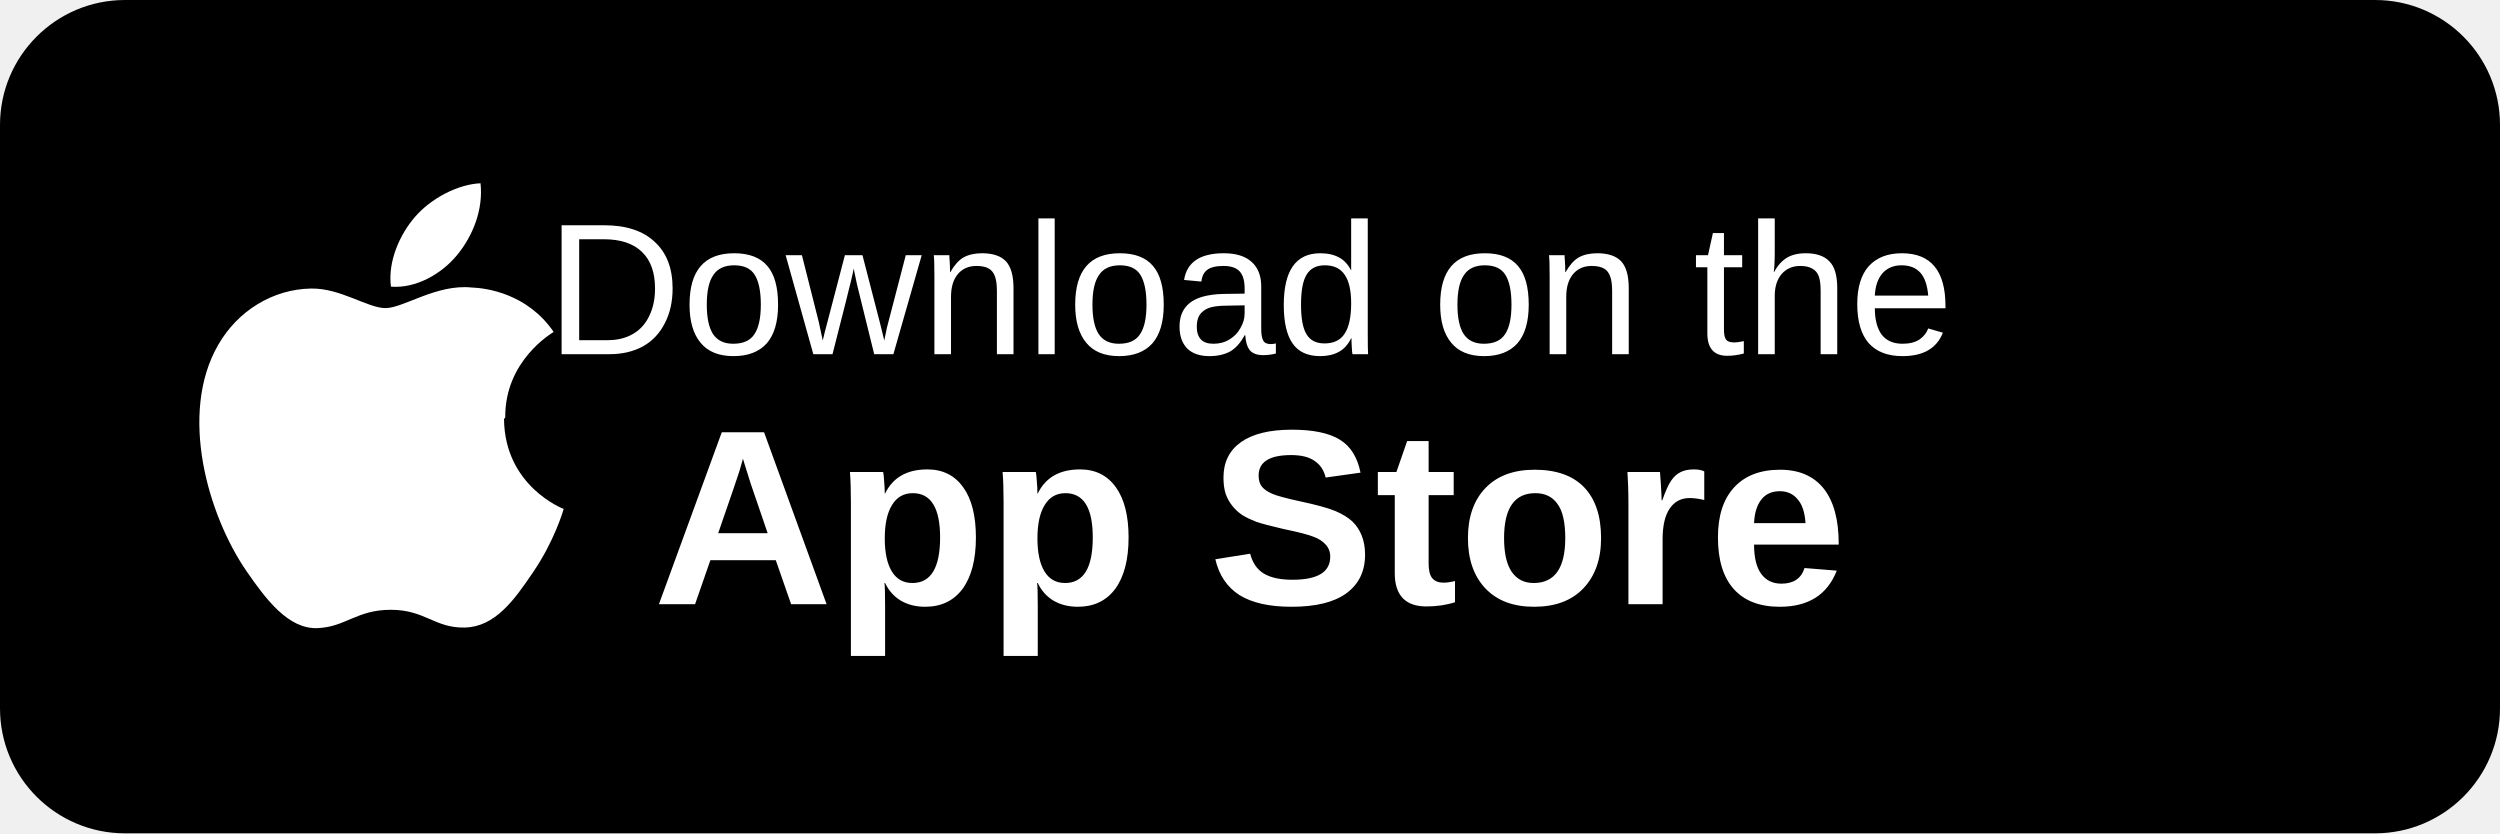
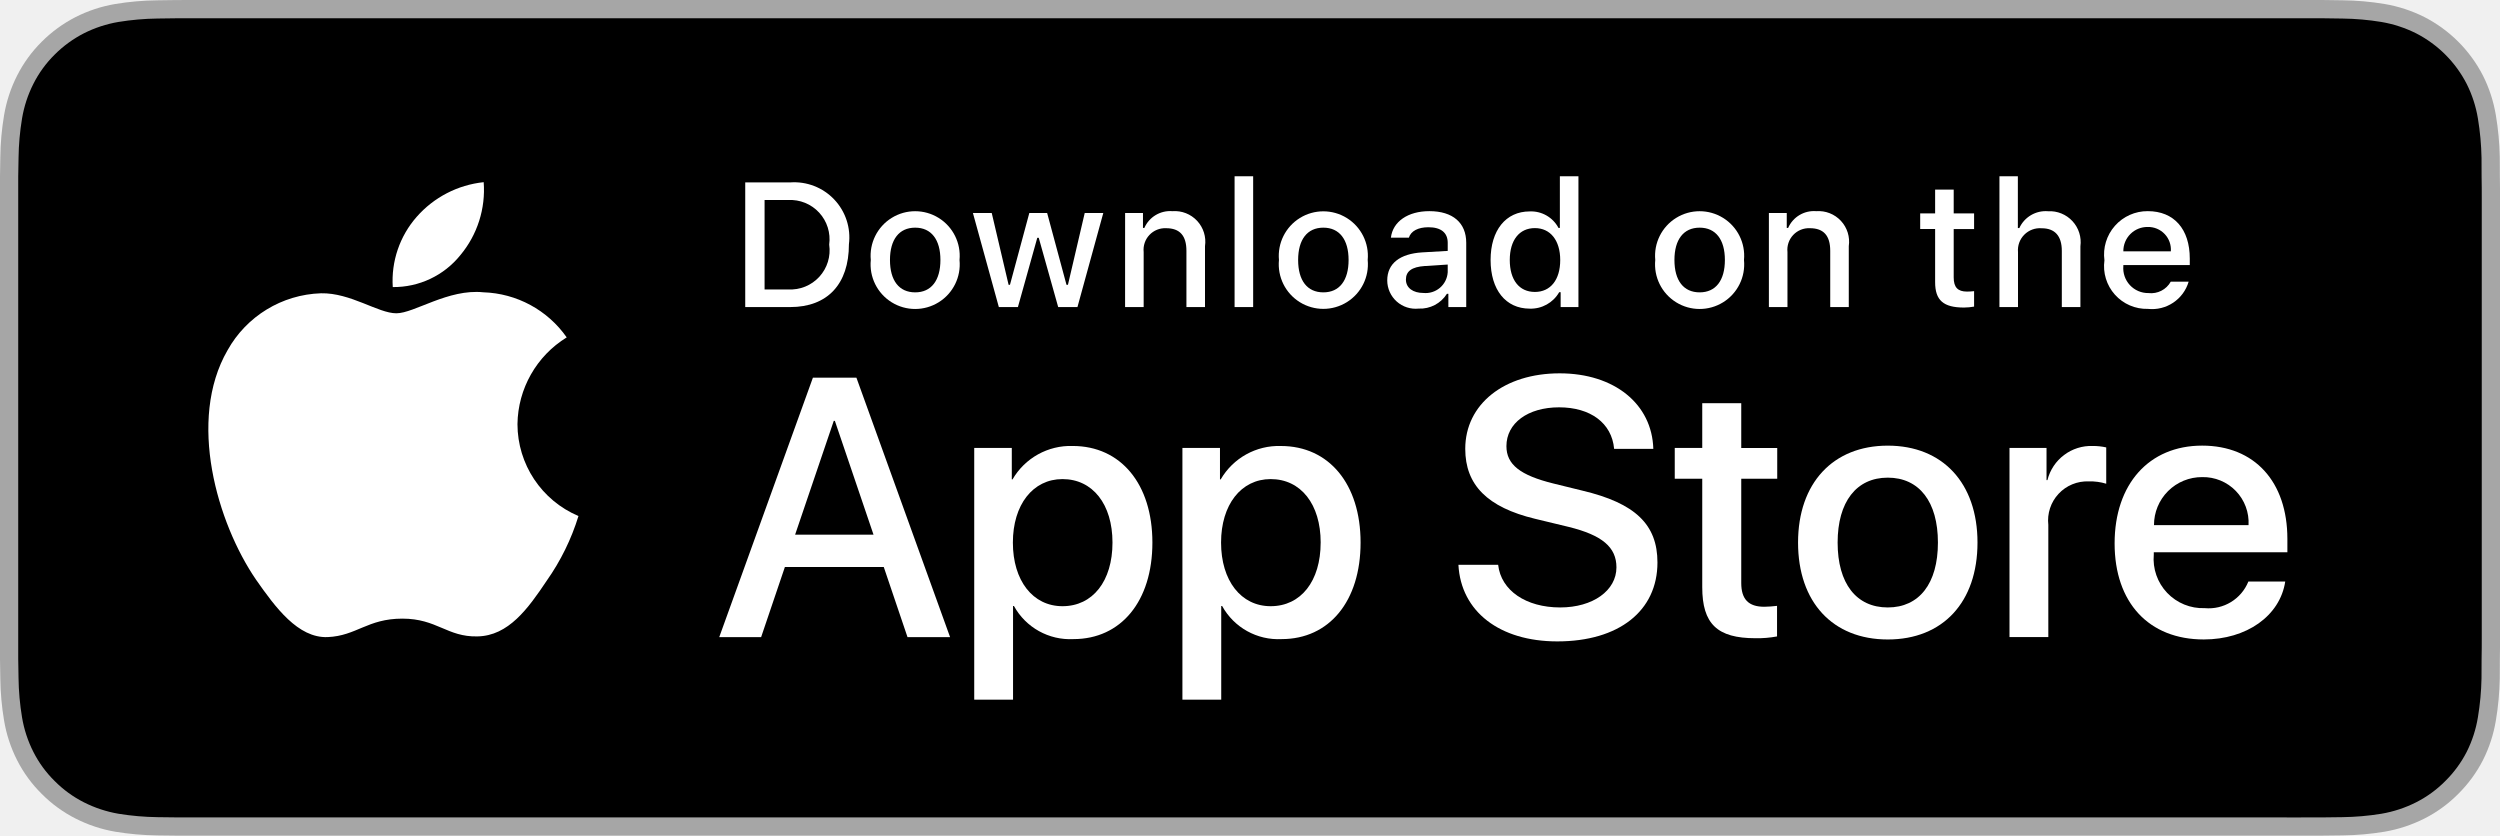
- <svg xmlns="http://www.w3.org/2000/svg" width="120" height="40" viewBox="0 0 120 40">
-   <rect width="120" height="40" rx="6" fill="#000" />
-   <g fill="#fff">
-     <path d="M24.252 20.038c-.025-2.723 2.225-4.04 2.325-4.104-1.27-1.853-3.245-2.11-3.944-2.134-1.675-.173-3.274.989-4.126.989-.857 0-2.17-.964-3.57-.939-1.835.027-3.525 1.066-4.463 2.703-1.908 3.306-.487 8.192 1.366 10.873.907 1.31 1.985 2.778 3.397 2.724 1.362-.055 1.876-.88 3.522-.88 1.644 0 2.106.88 3.542.852 1.462-.027 2.389-1.328 3.278-2.643 1.035-1.51 1.457-2.975 1.478-3.049-.033-.013-2.832-1.086-2.864-4.318zM21.947 12.235c.749-.911 1.257-2.176 1.118-3.438-1.079.045-2.385.723-3.16 1.631-.693.806-1.3 2.096-1.14 3.332 1.2.093 2.433-.607 3.181-1.525z" />
-     <text x="60" y="17" text-anchor="middle" font-family="Arial" font-size="9">Download on the</text>
-     <text x="60" y="29" text-anchor="middle" font-family="Arial" font-size="12" font-weight="bold">App Store</text>
+ <svg xmlns="http://www.w3.org/2000/svg" id="livetype" width="119.664" height="40" viewBox="0 0 119.664 40">
+   <g>
+     <g>
+       <g>
+         <path d="M110.135,0H9.535c-.367,0-.729,0-1.095.002-.306.002-.61.008-.919.013A13.215,13.215,0,0,0,5.517.191a6.665,6.665,0,0,0-1.901.627A6.438,6.438,0,0,0,1.998,1.997,6.258,6.258,0,0,0,.819,3.618a6.601,6.601,0,0,0-.625,1.903,12.993,12.993,0,0,0-.179,2.002C.006,7.83.005,8.138,0,8.444V31.559c.005.31.006.611.015.922a12.992,12.992,0,0,0,.179,2.002,6.588,6.588,0,0,0,.625,1.904A6.208,6.208,0,0,0,1.998,38.001a6.274,6.274,0,0,0,1.619,1.179,6.701,6.701,0,0,0,1.901.631,13.455,13.455,0,0,0,2.004.177c.309.007.613.011.919.011C8.806,40,9.168,40,9.535,40H110.135c.359,0,.725,0,1.084-.002.305,0,.617-.004.922-.011a13.279,13.279,0,0,0,2-.177,6.804,6.804,0,0,0,1.908-.631,6.277,6.277,0,0,0,1.617-1.179,6.395,6.395,0,0,0,1.182-1.614,6.604,6.604,0,0,0,.619-1.904,13.506,13.506,0,0,0,.186-2.002c.004-.311.004-.611.004-.922.008-.363.008-.725.008-1.094V9.536c0-.366,0-.729-.008-1.092,0-.307,0-.614-.004-.921a13.507,13.507,0,0,0-.186-2.002,6.618,6.618,0,0,0-.619-1.903,6.466,6.466,0,0,0-2.799-2.8,6.768,6.768,0,0,0-1.908-.627,13.044,13.044,0,0,0-2-.177c-.305-.005-.617-.011-.922-.013-.359-.002-.725-.002-1.084-.002Z" style="fill: #a6a6a6" />
+         <path d="M8.445,39.125c-.305,0-.602-.004-.904-.011a12.687,12.687,0,0,1-1.869-.163,5.884,5.884,0,0,1-1.657-.548,5.406,5.406,0,0,1-1.397-1.017,5.321,5.321,0,0,1-1.021-1.397,5.722,5.722,0,0,1-.543-1.657,12.414,12.414,0,0,1-.167-1.875c-.006-.211-.015-.913-.015-.913V8.444S.882,7.753.888,7.55a12.37,12.37,0,0,1,.166-1.872,5.755,5.755,0,0,1,.543-1.662A5.373,5.373,0,0,1,2.612,2.618,5.565,5.565,0,0,1,4.014,1.595a5.823,5.823,0,0,1,1.653-.544A12.586,12.586,0,0,1,7.543.887L8.445.875H111.214l.913.013a12.385,12.385,0,0,1,1.858.163,5.938,5.938,0,0,1,1.671.548,5.594,5.594,0,0,1,2.415,2.42,5.763,5.763,0,0,1,.535,1.649,12.995,12.995,0,0,1,.174,1.887c.003.283.003.587.003.89.008.375.008.732.008,1.092V30.465c0,.363,0,.718-.008,1.075,0,.325,0,.623-.004.93a12.731,12.731,0,0,1-.171,1.853,5.739,5.739,0,0,1-.54,1.67,5.48,5.48,0,0,1-1.016,1.386,5.413,5.413,0,0,1-1.399,1.022,5.862,5.862,0,0,1-1.668.55,12.542,12.542,0,0,1-1.869.163c-.293.007-.6.011-.897.011l-1.084.002Z" />
+       </g>
+       <g id="_Group_" data-name="&lt;Group&gt;">
+         <g id="_Group_2" data-name="&lt;Group&gt;">
+           <g id="_Group_3" data-name="&lt;Group&gt;">
+             <path id="_Path_" data-name="&lt;Path&gt;" d="M24.769,20.301a4.949,4.949,0,0,1,2.357-4.152,5.066,5.066,0,0,0-3.991-2.158c-1.679-.176-3.307,1.005-4.163,1.005-.872,0-2.19-.987-3.608-.958a5.315,5.315,0,0,0-4.473,2.728c-1.934,3.348-.491,8.269,1.361,10.976.927,1.325,2.01,2.806,3.428,2.753,1.387-.058,1.905-.884,3.579-.884,1.659,0,2.145.884,3.591.851,1.488-.024,2.426-1.331,3.321-2.669a10.962,10.962,0,0,0,1.518-3.093A4.782,4.782,0,0,1,24.769,20.301Z" style="fill: #fff" />
+             <path id="_Path_2" data-name="&lt;Path&gt;" d="M22.037,12.211a4.872,4.872,0,0,0,1.115-3.491,4.957,4.957,0,0,0-3.208,1.66,4.636,4.636,0,0,0-1.144,3.361A4.099,4.099,0,0,0,22.037,12.211Z" style="fill: #fff" />
+           </g>
+         </g>
+         <g>
+           <path d="M42.302,27.14h-4.733l-1.137,3.356H34.427l4.483-12.418h2.083l4.483,12.418H43.438ZM38.059,25.591h3.752l-1.85-5.447h-.052Z" style="fill: #fff" />
+           <path d="M55.16,25.97c0,2.813-1.506,4.621-3.778,4.621a3.069,3.069,0,0,1-2.849-1.584h-.043v4.484h-1.858V21.442H48.43v1.506h.034a3.212,3.212,0,0,1,2.883-1.601C53.645,21.348,55.16,23.164,55.16,25.97Zm-1.91,0c0-1.833-.947-3.038-2.393-3.038-1.42,0-2.375,1.23-2.375,3.038,0,1.824.955,3.046,2.375,3.046C52.302,29.016,53.25,27.819,53.25,25.97Z" style="fill: #fff" />
+           <path d="M65.125,25.97c0,2.813-1.506,4.621-3.778,4.621a3.069,3.069,0,0,1-2.849-1.584h-.043v4.484h-1.858V21.442H58.395v1.506h.034A3.212,3.212,0,0,1,61.312,21.348C63.61,21.348,65.125,23.164,65.125,25.97Zm-1.91,0c0-1.833-.947-3.038-2.393-3.038-1.42,0-2.375,1.23-2.375,3.038,0,1.824.955,3.046,2.375,3.046C62.267,29.016,63.214,27.819,63.214,25.97Z" style="fill: #fff" />
+           <path d="M71.71,27.036c.138,1.231,1.334,2.04,2.969,2.04,1.566,0,2.693-.809,2.693-1.919,0-.964-.68-1.541-2.289-1.937l-1.609-.388c-2.28-.551-3.339-1.617-3.339-3.348,0-2.143,1.867-3.614,4.519-3.614,2.624,0,4.423,1.472,4.483,3.614h-1.876c-.112-1.239-1.137-1.987-2.634-1.987s-2.521.757-2.521,1.858c0,.878.654,1.395,2.255,1.79l1.368.336c2.548.603,3.606,1.626,3.606,3.442,0,2.323-1.851,3.778-4.794,3.778-2.754,0-4.613-1.421-4.733-3.667Z" style="fill: #fff" />
+           <path d="M83.346,19.3v2.143h1.722v1.472H83.346v4.991c0,.775.345,1.137,1.102,1.137a5.808,5.808,0,0,0,.611-.043v1.463a5.104,5.104,0,0,1-1.032.086c-1.833,0-2.548-.688-2.548-2.444V22.914H80.163V21.442H81.479V19.3Z" style="fill: #fff" />
+           <path d="M86.065,25.97c0-2.849,1.678-4.639,4.294-4.639,2.625,0,4.295,1.79,4.295,4.639,0,2.856-1.661,4.639-4.295,4.639C87.726,30.608,86.065,28.826,86.065,25.97Zm6.695,0c0-1.954-.896-3.107-2.401-3.107s-2.4,1.162-2.4,3.107c0,1.962.895,3.106,2.4,3.106S92.76,27.932,92.76,25.97Z" style="fill: #fff" />
+           <path d="M96.186,21.442h1.772v1.541h.043a2.159,2.159,0,0,1,2.178-1.636,2.866,2.866,0,0,1,.637.069v1.738a2.598,2.598,0,0,0-.835-.112,1.873,1.873,0,0,0-1.937,2.083v5.37h-1.858Z" style="fill: #fff" />
+           <path d="M109.384,27.837c-.25,1.644-1.851,2.771-3.898,2.771-2.634,0-4.269-1.765-4.269-4.596,0-2.84,1.644-4.682,4.19-4.682,2.505,0,4.08,1.721,4.08,4.466v.637h-6.395v.112a2.358,2.358,0,0,0,2.436,2.564,2.048,2.048,0,0,0,2.091-1.273Zm-6.282-2.702h4.526a2.177,2.177,0,0,0-2.221-2.298A2.292,2.292,0,0,0,103.102,25.135Z" style="fill: #fff" />
+         </g>
+       </g>
+     </g>
+     <g id="_Group_4" data-name="&lt;Group&gt;">
+       <g>
+         <path d="M37.826,8.731a2.64,2.64,0,0,1,2.808,2.965c0,1.906-1.03,3.002-2.808,3.002H35.671V8.731Zm-1.229,5.123h1.125a1.876,1.876,0,0,0,1.968-2.146,1.881,1.881,0,0,0-1.968-2.134h-1.125Z" style="fill: #fff" />
+         <path d="M41.681,12.444a2.133,2.133,0,1,1,4.247,0,2.134,2.134,0,1,1-4.247,0Zm3.333,0c0-.976-.438-1.547-1.208-1.547-.772,0-1.207.571-1.207,1.547,0,.984.435,1.55,1.207,1.55C44.575,13.995,45.014,13.424,45.014,12.444Z" style="fill: #fff" />
+         <path d="M51.573,14.698h-.922l-.931-3.316h-.07l-.927,3.316h-.913l-1.241-4.503h.901l.807,3.436h.066l.926-3.436h.853l.926,3.436h.07l.803-3.436h.889Z" style="fill: #fff" />
+         <path d="M53.854,10.195H54.709v.715h.066a1.348,1.348,0,0,1,1.344-.802,1.465,1.465,0,0,1,1.559,1.675v2.915h-.889V12.006c0-.724-.314-1.083-.972-1.083a1.033,1.033,0,0,0-1.075,1.141v2.634h-.889Z" style="fill: #fff" />
+         <path d="M59.094,8.437h.889v6.261h-.889Z" style="fill: #fff" />
+         <path d="M61.218,12.444a2.133,2.133,0,1,1,4.248,0,2.134,2.134,0,1,1-4.248,0Zm3.333,0c0-.976-.438-1.547-1.208-1.547-.772,0-1.207.571-1.207,1.547,0,.984.435,1.55,1.207,1.55C64.112,13.995,64.551,13.424,64.551,12.444Z" style="fill: #fff" />
+         <path d="M66.401,13.424c0-.811.604-1.278,1.675-1.344l1.22-.07v-.389c0-.476-.314-.744-.922-.744-.496,0-.84.182-.938.5h-.86c.091-.773.818-1.27,1.84-1.27,1.129,0,1.766.562,1.766,1.513v3.077h-.855v-.633h-.07a1.515,1.515,0,0,1-1.353.707A1.36,1.36,0,0,1,66.401,13.424Zm2.895-.385v-.376l-1.1.07c-.62.042-.901.252-.901.649,0,.405.352.641.835.641A1.062,1.062,0,0,0,69.295,13.04Z" style="fill: #fff" />
+         <path d="M71.348,12.444c0-1.423.731-2.324,1.869-2.324a1.484,1.484,0,0,1,1.381.79h.066V8.437h.889v6.261h-.852v-.711h-.07a1.563,1.563,0,0,1-1.414.786C72.072,14.772,71.348,13.871,71.348,12.444Zm.918,0c0,.955.45,1.53,1.203,1.53.749,0,1.212-.583,1.212-1.526,0-.938-.468-1.53-1.212-1.53C72.721,10.918,72.266,11.497,72.266,12.444Z" style="fill: #fff" />
+         <path d="M79.23,12.444a2.133,2.133,0,1,1,4.247,0,2.134,2.134,0,1,1-4.247,0Zm3.333,0c0-.976-.438-1.547-1.208-1.547-.772,0-1.207.571-1.207,1.547,0,.984.435,1.55,1.207,1.55C82.125,13.995,82.563,13.424,82.563,12.444Z" style="fill: #fff" />
+         <path d="M84.669,10.195h.855v.715h.066a1.348,1.348,0,0,1,1.344-.802,1.465,1.465,0,0,1,1.559,1.675v2.915H87.605V12.006c0-.724-.314-1.083-.972-1.083a1.033,1.033,0,0,0-1.075,1.141v2.634h-.889Z" style="fill: #fff" />
+         <path d="M93.515,9.074v1.142h.976v.749h-.976V13.279c0,.472.194.678.637.678a2.967,2.967,0,0,0,.339-.021v.74a2.916,2.916,0,0,1-.483.045c-.988,0-1.382-.348-1.382-1.216v-2.543h-.715v-.749h.715V9.074Z" style="fill: #fff" />
+         <path d="M95.705,8.437h.881v2.481h.07a1.386,1.386,0,0,1,1.373-.807,1.483,1.483,0,0,1,1.551,1.679v2.907H98.69v-2.688c0-.719-.335-1.083-.963-1.083a1.052,1.052,0,0,0-1.134,1.142v2.63h-.889Z" style="fill: #fff" />
+         <path d="M104.761,13.482a1.828,1.828,0,0,1-1.951,1.303A2.045,2.045,0,0,1,100.73,12.46a2.077,2.077,0,0,1,2.076-2.353c1.253,0,2.009.856,2.009,2.27V12.688h-3.18v.05a1.19,1.19,0,0,0,1.199,1.29,1.079,1.079,0,0,0,1.071-.546Zm-3.126-1.451h2.274a1.086,1.086,0,0,0-1.108-1.167A1.152,1.152,0,0,0,101.635,12.031Z" style="fill: #fff" />
+       </g>
+     </g>
  </g>
</svg>
